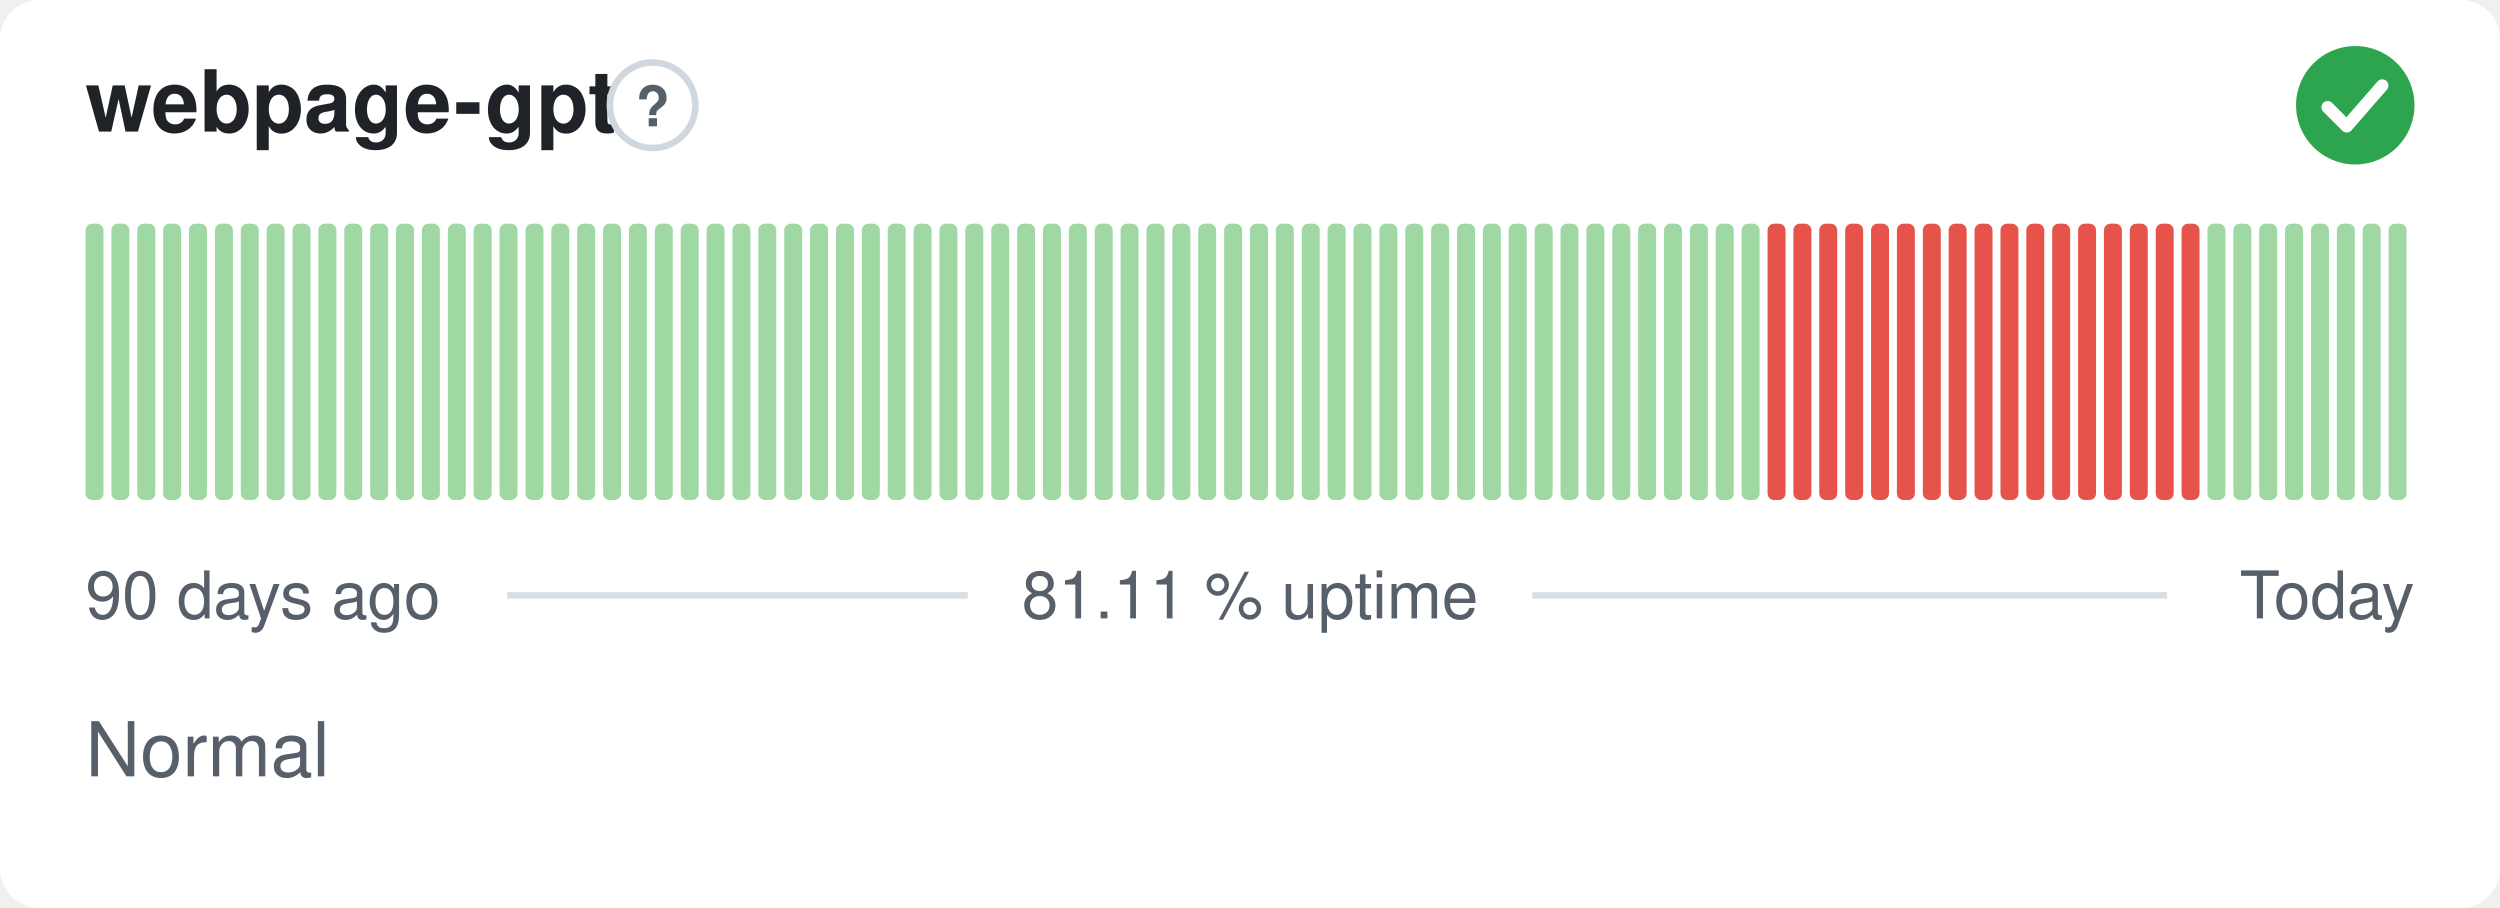
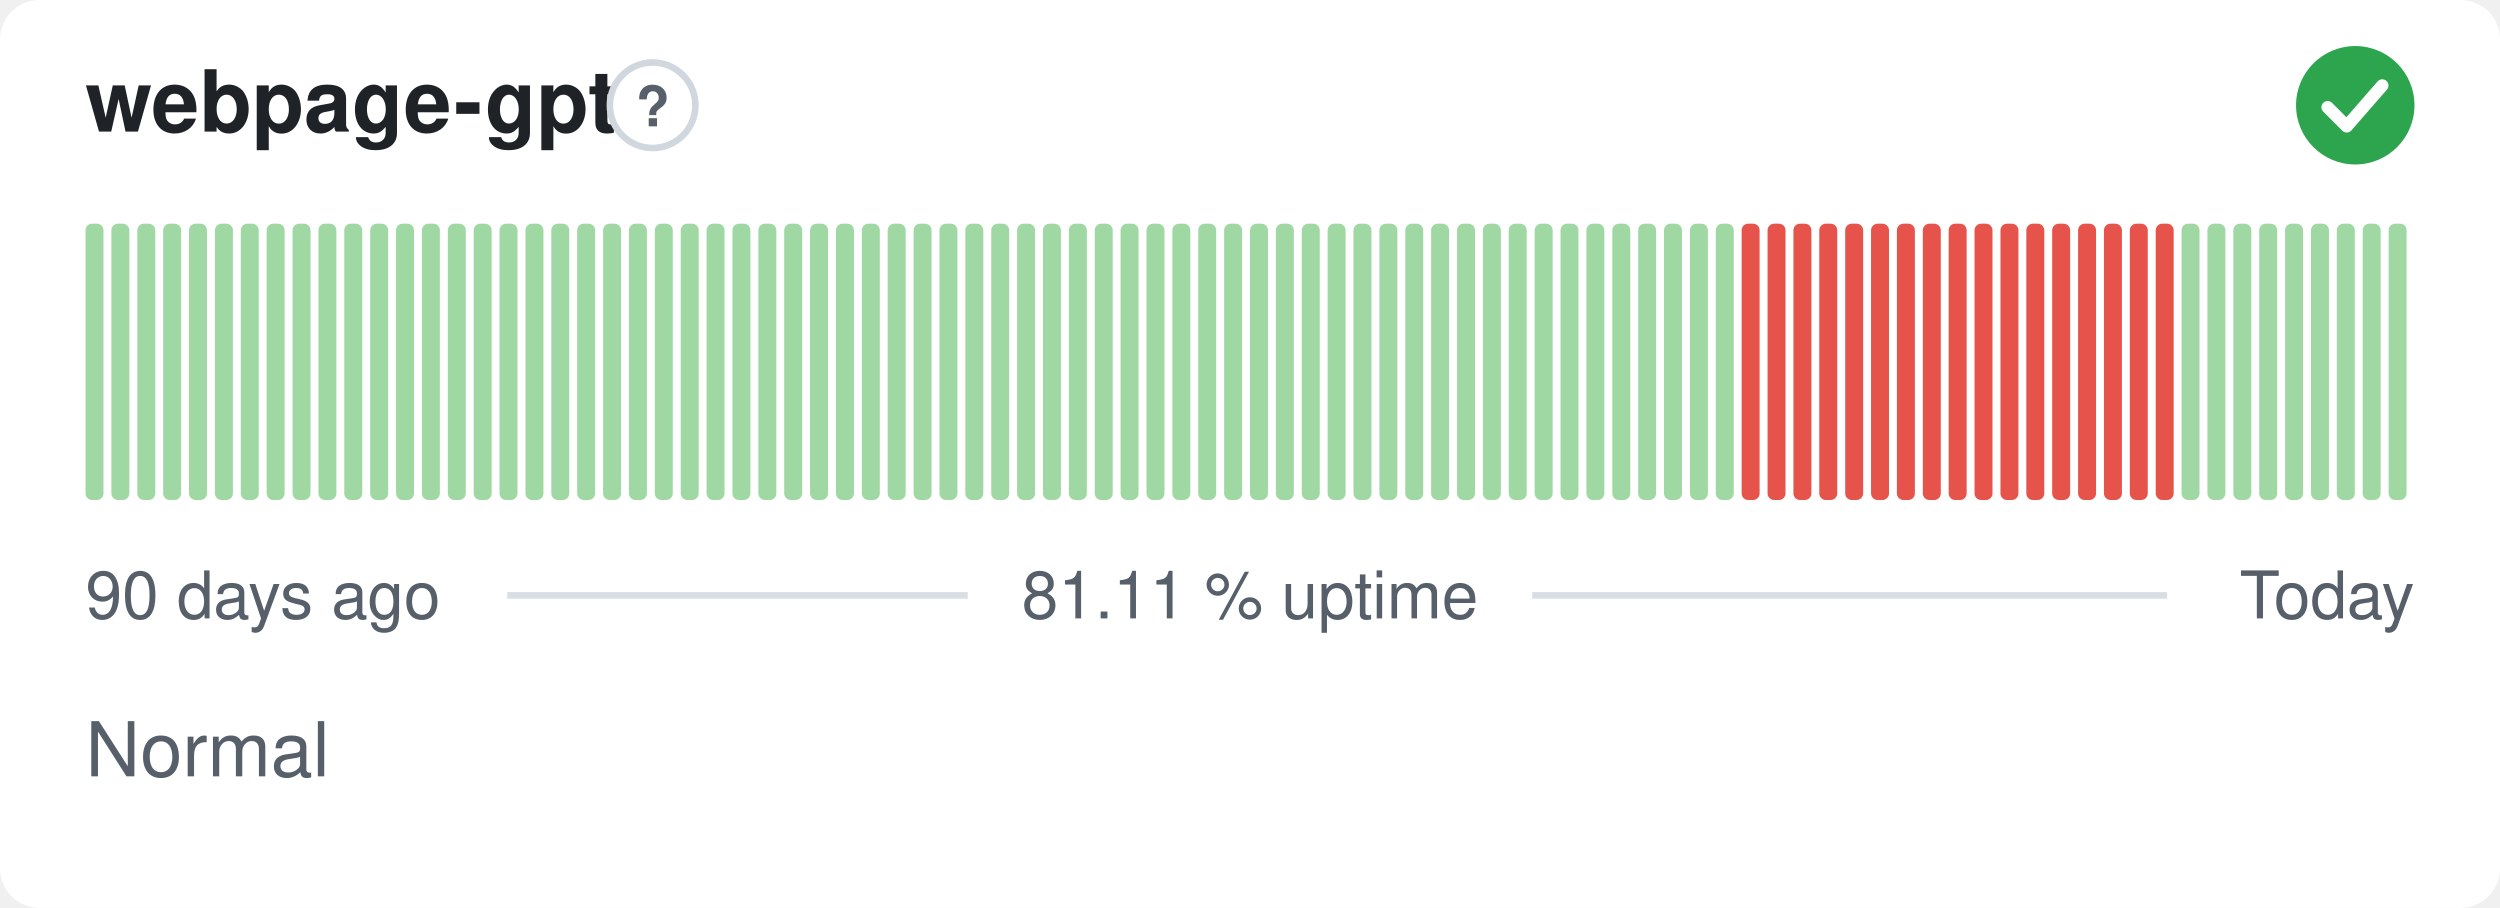
<svg xmlns="http://www.w3.org/2000/svg" width="380" height="138" viewBox="0 0 380 138" role="img" aria-label="webpage-gpt: Normal, 81.11 % uptime over the last 90 days" font-family="-apple-system,BlinkMacSystemFont,'Segoe UI',Helvetica,Arial,sans-serif">
  <style>
    @media (prefers-color-scheme: dark) {
      .bg { fill: #0d1117 }
      .title { fill: #e6edf3 }
      .muted { fill: #8b949e }
      .hint { stroke: #30363d }
      .rule { stroke: #30363d }
      .nodata { fill: #21262d }
    }
  </style>
  <rect class="bg" width="380" height="138" rx="6" fill="#ffffff" />
  <text class="title" x="13" y="20" font-size="13" font-weight="600" fill="#1f2328">webpage-gpt</text>
  <circle class="hint" cx="99.2" cy="16" r="6.5" fill="none" stroke="#d0d7de" stroke-width="1" />
  <text class="muted" x="99.2" y="19.2" text-anchor="middle" font-size="8.5" font-weight="700" fill="#57606a">?</text>
  <circle cx="358" cy="16" r="9" fill="#2da44e" />
  <path d="M353.80 16.30l2.90 2.90 5.40 -6.20" fill="none" stroke="#fff" stroke-width="1.89" stroke-linecap="round" stroke-linejoin="round" />
  <rect x="13.00" y="34.00" width="2.73" height="42.00" rx="1" fill="#9fd8a3" />
  <rect x="16.93" y="34.00" width="2.73" height="42.00" rx="1" fill="#9fd8a3" />
  <rect x="20.87" y="34.00" width="2.73" height="42.00" rx="1" fill="#9fd8a3" />
  <rect x="24.80" y="34.00" width="2.73" height="42.00" rx="1" fill="#9fd8a3" />
  <rect x="28.73" y="34.00" width="2.73" height="42.00" rx="1" fill="#9fd8a3" />
  <rect x="32.67" y="34.00" width="2.73" height="42.00" rx="1" fill="#9fd8a3" />
  <rect x="36.60" y="34.00" width="2.73" height="42.00" rx="1" fill="#9fd8a3" />
  <rect x="40.53" y="34.00" width="2.73" height="42.00" rx="1" fill="#9fd8a3" />
  <rect x="44.47" y="34.00" width="2.73" height="42.00" rx="1" fill="#9fd8a3" />
  <rect x="48.40" y="34.00" width="2.73" height="42.00" rx="1" fill="#9fd8a3" />
  <rect x="52.33" y="34.00" width="2.73" height="42.00" rx="1" fill="#9fd8a3" />
  <rect x="56.27" y="34.00" width="2.73" height="42.00" rx="1" fill="#9fd8a3" />
  <rect x="60.20" y="34.00" width="2.73" height="42.00" rx="1" fill="#9fd8a3" />
  <rect x="64.13" y="34.00" width="2.73" height="42.00" rx="1" fill="#9fd8a3" />
  <rect x="68.07" y="34.00" width="2.73" height="42.00" rx="1" fill="#9fd8a3" />
  <rect x="72.00" y="34.00" width="2.73" height="42.00" rx="1" fill="#9fd8a3" />
  <rect x="75.93" y="34.00" width="2.73" height="42.00" rx="1" fill="#9fd8a3" />
  <rect x="79.87" y="34.00" width="2.73" height="42.00" rx="1" fill="#9fd8a3" />
  <rect x="83.80" y="34.00" width="2.73" height="42.00" rx="1" fill="#9fd8a3" />
  <rect x="87.73" y="34.00" width="2.73" height="42.00" rx="1" fill="#9fd8a3" />
  <rect x="91.67" y="34.00" width="2.73" height="42.00" rx="1" fill="#9fd8a3" />
  <rect x="95.60" y="34.00" width="2.73" height="42.00" rx="1" fill="#9fd8a3" />
  <rect x="99.53" y="34.00" width="2.73" height="42.00" rx="1" fill="#9fd8a3" />
  <rect x="103.47" y="34.00" width="2.73" height="42.00" rx="1" fill="#9fd8a3" />
  <rect x="107.40" y="34.00" width="2.73" height="42.00" rx="1" fill="#9fd8a3" />
  <rect x="111.33" y="34.00" width="2.73" height="42.00" rx="1" fill="#9fd8a3" />
  <rect x="115.27" y="34.00" width="2.73" height="42.00" rx="1" fill="#9fd8a3" />
  <rect x="119.20" y="34.00" width="2.73" height="42.00" rx="1" fill="#9fd8a3" />
  <rect x="123.13" y="34.00" width="2.73" height="42.00" rx="1" fill="#9fd8a3" />
  <rect x="127.07" y="34.00" width="2.73" height="42.00" rx="1" fill="#9fd8a3" />
  <rect x="131.00" y="34.00" width="2.73" height="42.00" rx="1" fill="#9fd8a3" />
  <rect x="134.93" y="34.00" width="2.73" height="42.00" rx="1" fill="#9fd8a3" />
  <rect x="138.87" y="34.00" width="2.73" height="42.00" rx="1" fill="#9fd8a3" />
  <rect x="142.80" y="34.00" width="2.73" height="42.00" rx="1" fill="#9fd8a3" />
  <rect x="146.73" y="34.00" width="2.73" height="42.00" rx="1" fill="#9fd8a3" />
  <rect x="150.67" y="34.00" width="2.73" height="42.00" rx="1" fill="#9fd8a3" />
  <rect x="154.60" y="34.00" width="2.73" height="42.00" rx="1" fill="#9fd8a3" />
  <rect x="158.53" y="34.00" width="2.73" height="42.00" rx="1" fill="#9fd8a3" />
  <rect x="162.47" y="34.00" width="2.73" height="42.00" rx="1" fill="#9fd8a3" />
  <rect x="166.40" y="34.00" width="2.73" height="42.00" rx="1" fill="#9fd8a3" />
  <rect x="170.33" y="34.00" width="2.73" height="42.00" rx="1" fill="#9fd8a3" />
  <rect x="174.27" y="34.00" width="2.73" height="42.00" rx="1" fill="#9fd8a3" />
  <rect x="178.20" y="34.00" width="2.73" height="42.00" rx="1" fill="#9fd8a3" />
  <rect x="182.13" y="34.00" width="2.73" height="42.00" rx="1" fill="#9fd8a3" />
  <rect x="186.07" y="34.00" width="2.73" height="42.00" rx="1" fill="#9fd8a3" />
  <rect x="190.00" y="34.00" width="2.73" height="42.00" rx="1" fill="#9fd8a3" />
  <rect x="193.93" y="34.00" width="2.73" height="42.00" rx="1" fill="#9fd8a3" />
  <rect x="197.87" y="34.00" width="2.73" height="42.00" rx="1" fill="#9fd8a3" />
  <rect x="201.80" y="34.00" width="2.73" height="42.00" rx="1" fill="#9fd8a3" />
  <rect x="205.73" y="34.00" width="2.73" height="42.00" rx="1" fill="#9fd8a3" />
  <rect x="209.67" y="34.00" width="2.73" height="42.00" rx="1" fill="#9fd8a3" />
  <rect x="213.60" y="34.00" width="2.73" height="42.00" rx="1" fill="#9fd8a3" />
  <rect x="217.53" y="34.00" width="2.73" height="42.00" rx="1" fill="#9fd8a3" />
  <rect x="221.47" y="34.00" width="2.73" height="42.00" rx="1" fill="#9fd8a3" />
  <rect x="225.40" y="34.00" width="2.73" height="42.00" rx="1" fill="#9fd8a3" />
  <rect x="229.33" y="34.00" width="2.73" height="42.00" rx="1" fill="#9fd8a3" />
  <rect x="233.27" y="34.00" width="2.73" height="42.00" rx="1" fill="#9fd8a3" />
  <rect x="237.20" y="34.00" width="2.73" height="42.00" rx="1" fill="#9fd8a3" />
  <rect x="241.13" y="34.00" width="2.73" height="42.00" rx="1" fill="#9fd8a3" />
  <rect x="245.07" y="34.00" width="2.73" height="42.00" rx="1" fill="#9fd8a3" />
  <rect x="249.00" y="34.00" width="2.73" height="42.00" rx="1" fill="#9fd8a3" />
  <rect x="252.93" y="34.00" width="2.73" height="42.00" rx="1" fill="#9fd8a3" />
  <rect x="256.87" y="34.00" width="2.73" height="42.00" rx="1" fill="#9fd8a3" />
  <rect x="260.80" y="34.00" width="2.73" height="42.00" rx="1" fill="#9fd8a3" />
-   <rect x="264.73" y="34.00" width="2.73" height="42.00" rx="1" fill="#9fd8a3" />
+   <rect x="264.73" y="34.00" width="2.73" height="42.00" rx="1" fill="#e5534b" />
  <rect x="268.67" y="34.00" width="2.73" height="42.00" rx="1" fill="#e5534b" />
  <rect x="272.60" y="34.00" width="2.73" height="42.00" rx="1" fill="#e5534b" />
  <rect x="276.53" y="34.00" width="2.73" height="42.00" rx="1" fill="#e5534b" />
  <rect x="280.47" y="34.00" width="2.73" height="42.00" rx="1" fill="#e5534b" />
  <rect x="284.40" y="34.00" width="2.73" height="42.00" rx="1" fill="#e5534b" />
  <rect x="288.33" y="34.00" width="2.73" height="42.00" rx="1" fill="#e5534b" />
  <rect x="292.27" y="34.00" width="2.73" height="42.00" rx="1" fill="#e5534b" />
  <rect x="296.20" y="34.00" width="2.73" height="42.00" rx="1" fill="#e5534b" />
  <rect x="300.13" y="34.00" width="2.73" height="42.00" rx="1" fill="#e5534b" />
  <rect x="304.07" y="34.00" width="2.73" height="42.00" rx="1" fill="#e5534b" />
  <rect x="308.00" y="34.00" width="2.73" height="42.00" rx="1" fill="#e5534b" />
  <rect x="311.93" y="34.00" width="2.73" height="42.00" rx="1" fill="#e5534b" />
  <rect x="315.87" y="34.00" width="2.73" height="42.00" rx="1" fill="#e5534b" />
  <rect x="319.80" y="34.00" width="2.73" height="42.00" rx="1" fill="#e5534b" />
  <rect x="323.73" y="34.00" width="2.73" height="42.00" rx="1" fill="#e5534b" />
  <rect x="327.67" y="34.00" width="2.73" height="42.00" rx="1" fill="#e5534b" />
-   <rect x="331.60" y="34.00" width="2.73" height="42.00" rx="1" fill="#e5534b" />
+   <rect x="331.60" y="34.00" width="2.73" height="42.00" rx="1" fill="#9fd8a3" />
  <rect x="335.53" y="34.00" width="2.73" height="42.00" rx="1" fill="#9fd8a3" />
  <rect x="339.47" y="34.00" width="2.73" height="42.00" rx="1" fill="#9fd8a3" />
  <rect x="343.40" y="34.00" width="2.73" height="42.00" rx="1" fill="#9fd8a3" />
  <rect x="347.33" y="34.00" width="2.73" height="42.00" rx="1" fill="#9fd8a3" />
  <rect x="351.27" y="34.00" width="2.73" height="42.00" rx="1" fill="#9fd8a3" />
  <rect x="355.20" y="34.00" width="2.73" height="42.00" rx="1" fill="#9fd8a3" />
  <rect x="359.13" y="34.00" width="2.73" height="42.00" rx="1" fill="#9fd8a3" />
  <rect x="363.07" y="34.00" width="2.73" height="42.00" rx="1" fill="#9fd8a3" />
  <text class="muted" x="13" y="94" font-size="10" fill="#57606a">90 days ago</text>
  <text class="muted" x="190" y="94" text-anchor="middle" font-size="10" fill="#57606a">81.11 % uptime</text>
  <text class="muted" x="367" y="94" text-anchor="end" font-size="10" fill="#57606a">Today</text>
  <line class="rule" x1="77.1" y1="90.5" x2="147.1" y2="90.5" stroke="#d8dee4" stroke-width="1" />
  <line class="rule" x1="232.9" y1="90.5" x2="329.4" y2="90.5" stroke="#d8dee4" stroke-width="1" />
  <text class="muted" x="13" y="118" font-size="11.5" fill="#57606a">Normal</text>
</svg>
